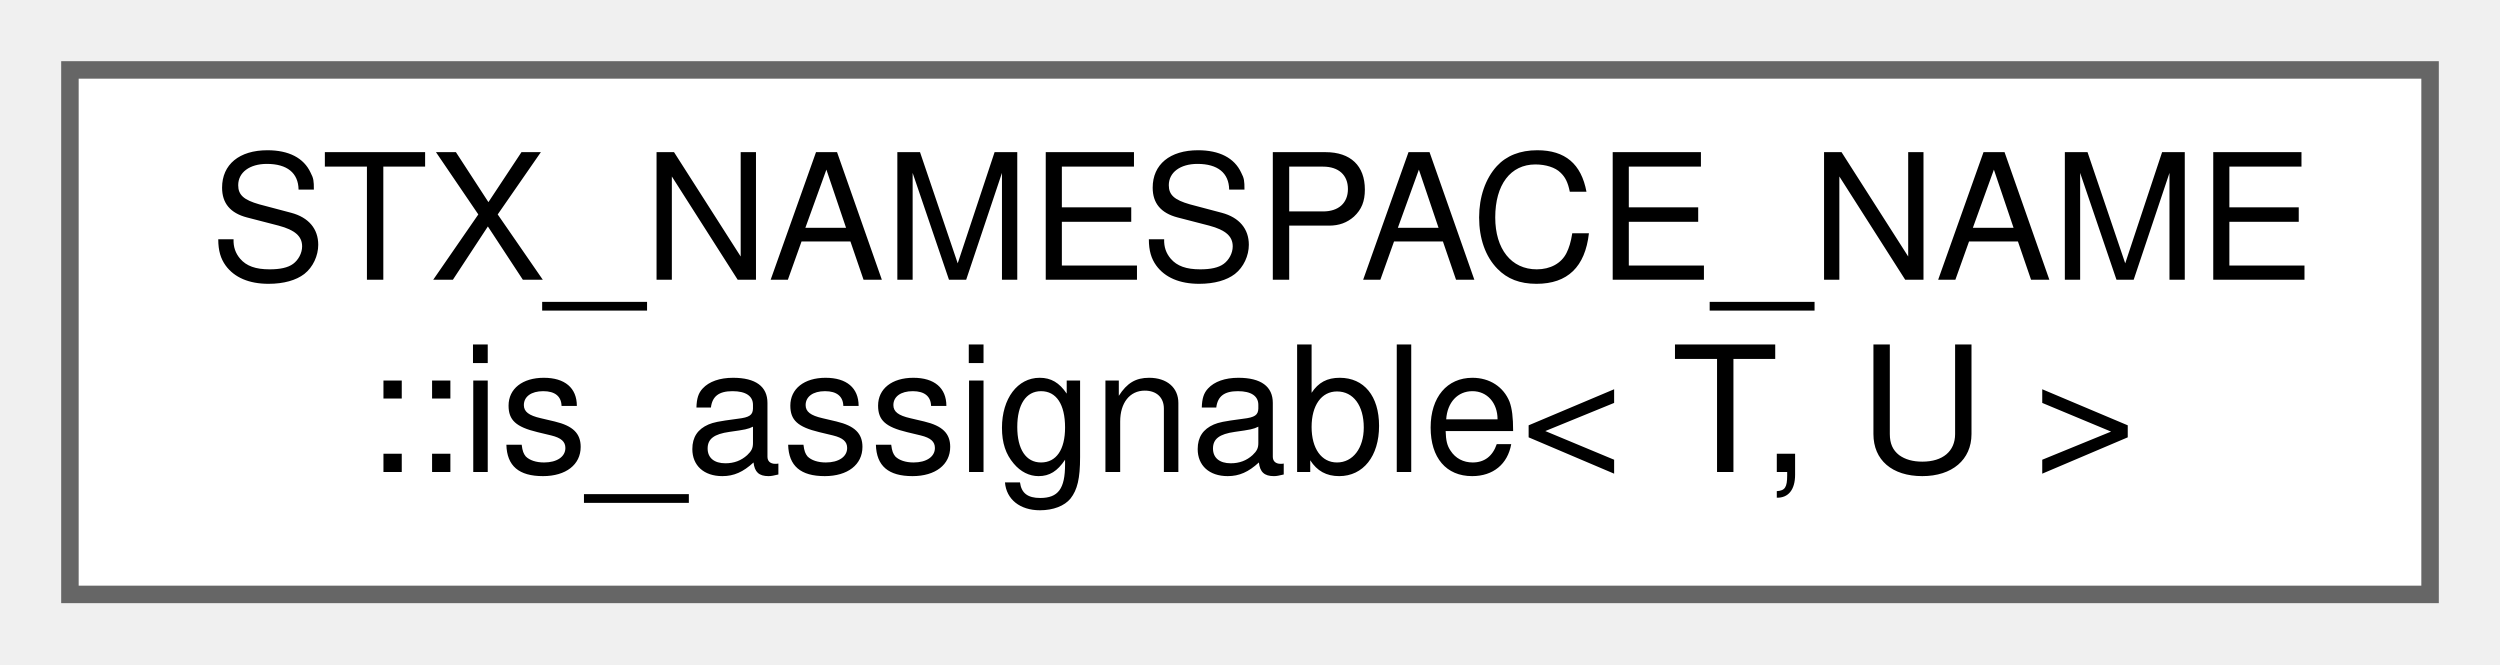
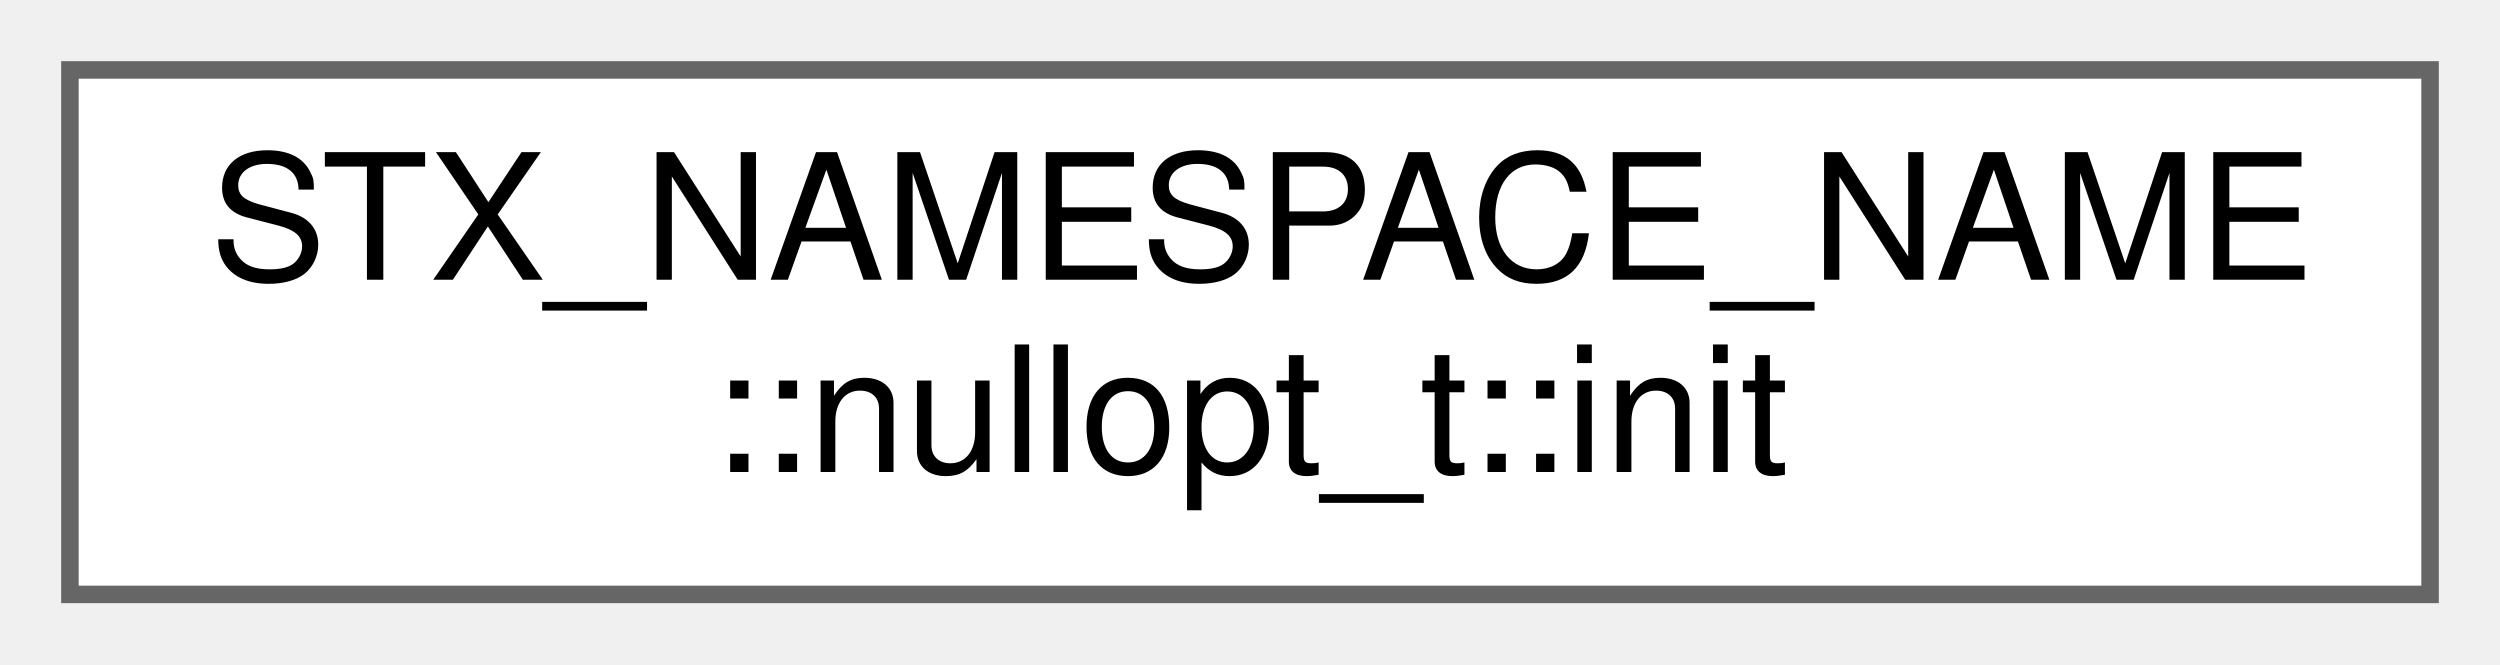
<svg xmlns="http://www.w3.org/2000/svg" xmlns:xlink="http://www.w3.org/1999/xlink" width="143pt" height="38pt" viewBox="0.00 0.00 143.00 38.00">
  <g id="graph0" class="graph" transform="scale(1 1) rotate(0) translate(4 34)">
    <g id="node1" class="node">
      <g id="a_node1">
-         <a xlink:href="structSTX__NAMESPACE__NAME_1_1is__assignable.html" target="_top" xlink:title=" ">
+         <a xlink:href="structSTX__NAMESPACE__NAME_1_1nullopt__t_1_1init.html" target="_top" xlink:title=" ">
          <polygon fill="white" stroke="#666666" points="135,-30 0,-30 0,0 135,0 135,-30" />
          <text text-anchor="start" x="8" y="-18" font-family="Helvetica,sans-Serif" font-size="10.00">STX_NAMESPACE_NAME</text>
-           <text text-anchor="middle" x="67.5" y="-7" font-family="Helvetica,sans-Serif" font-size="10.00">::is_assignable&lt; T, U &gt;</text>
+           <text text-anchor="middle" x="67.5" y="-7" font-family="Helvetica,sans-Serif" font-size="10.00">::nullopt_t::init</text>
        </a>
      </g>
    </g>
  </g>
</svg>
